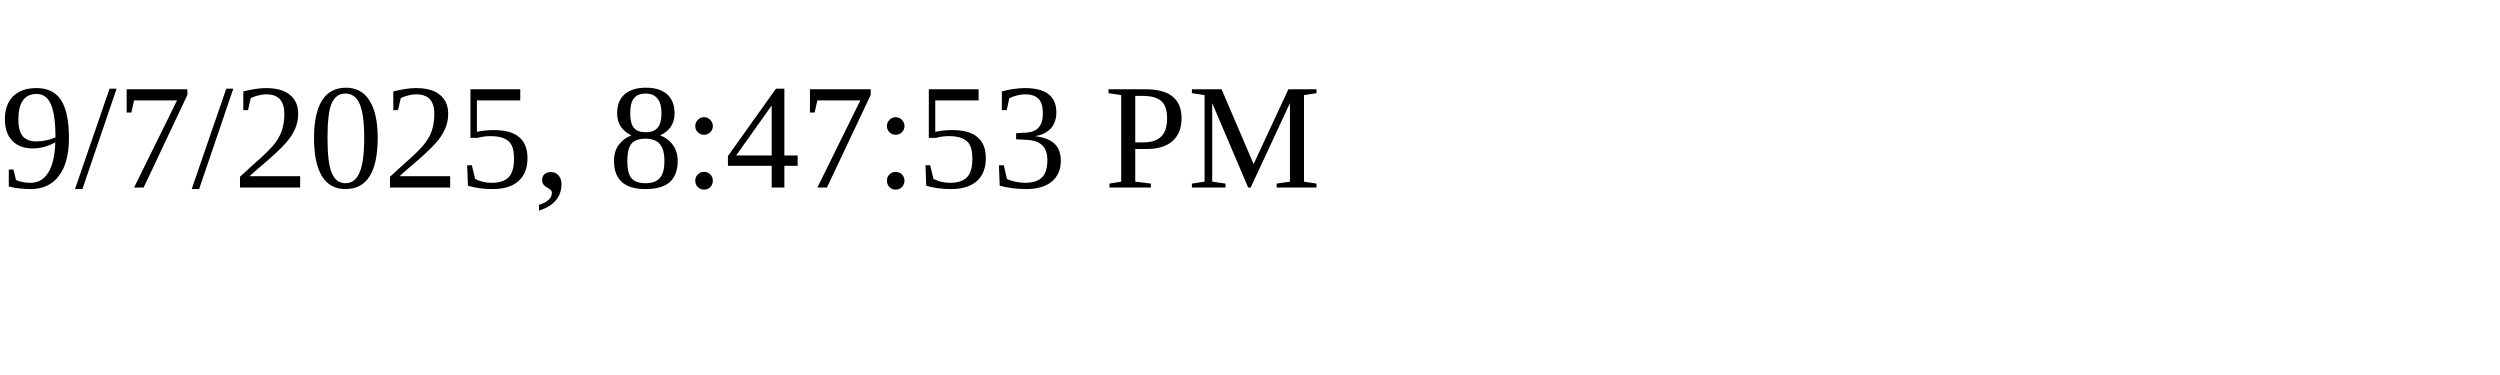
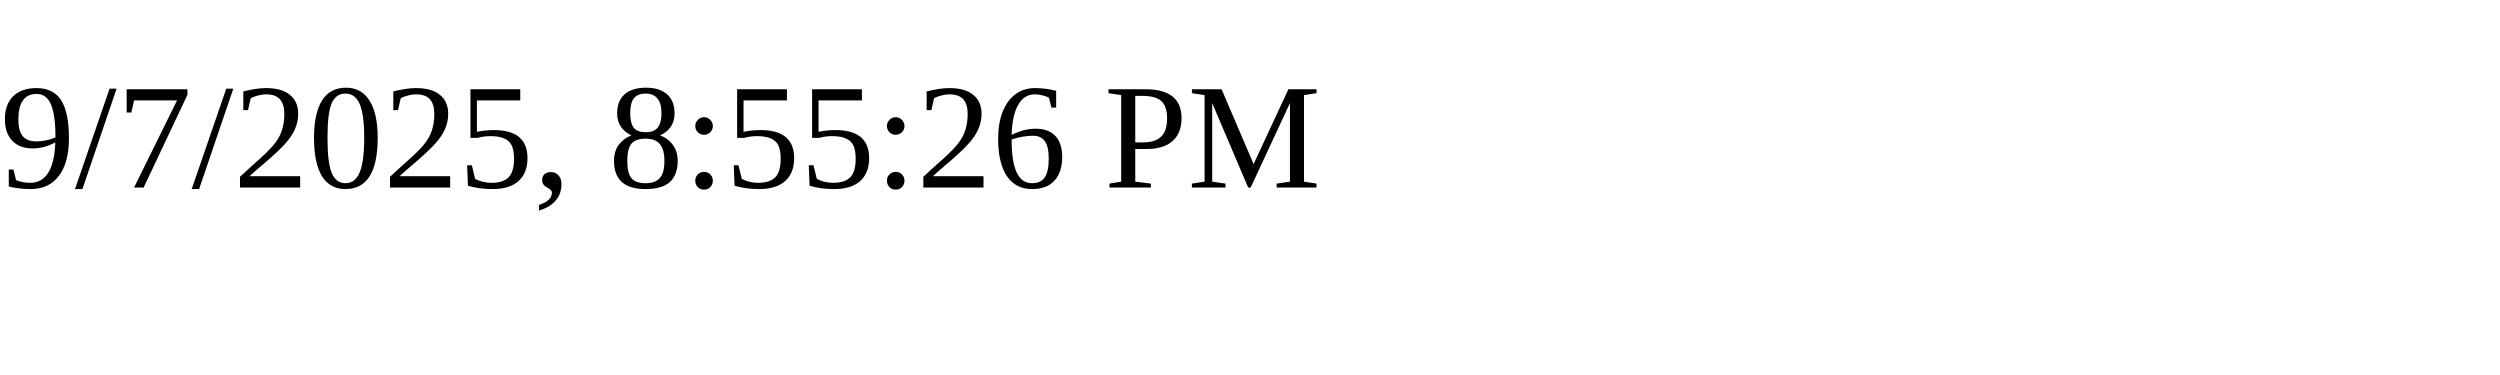
<svg xmlns="http://www.w3.org/2000/svg" height="30" width="200">
-   <text x="0" y="15">9/7/2025, 8:47:53 PM</text>
+   <text x="0" y="15">9/7/2025, 8:55:26 PM</text>
</svg>
